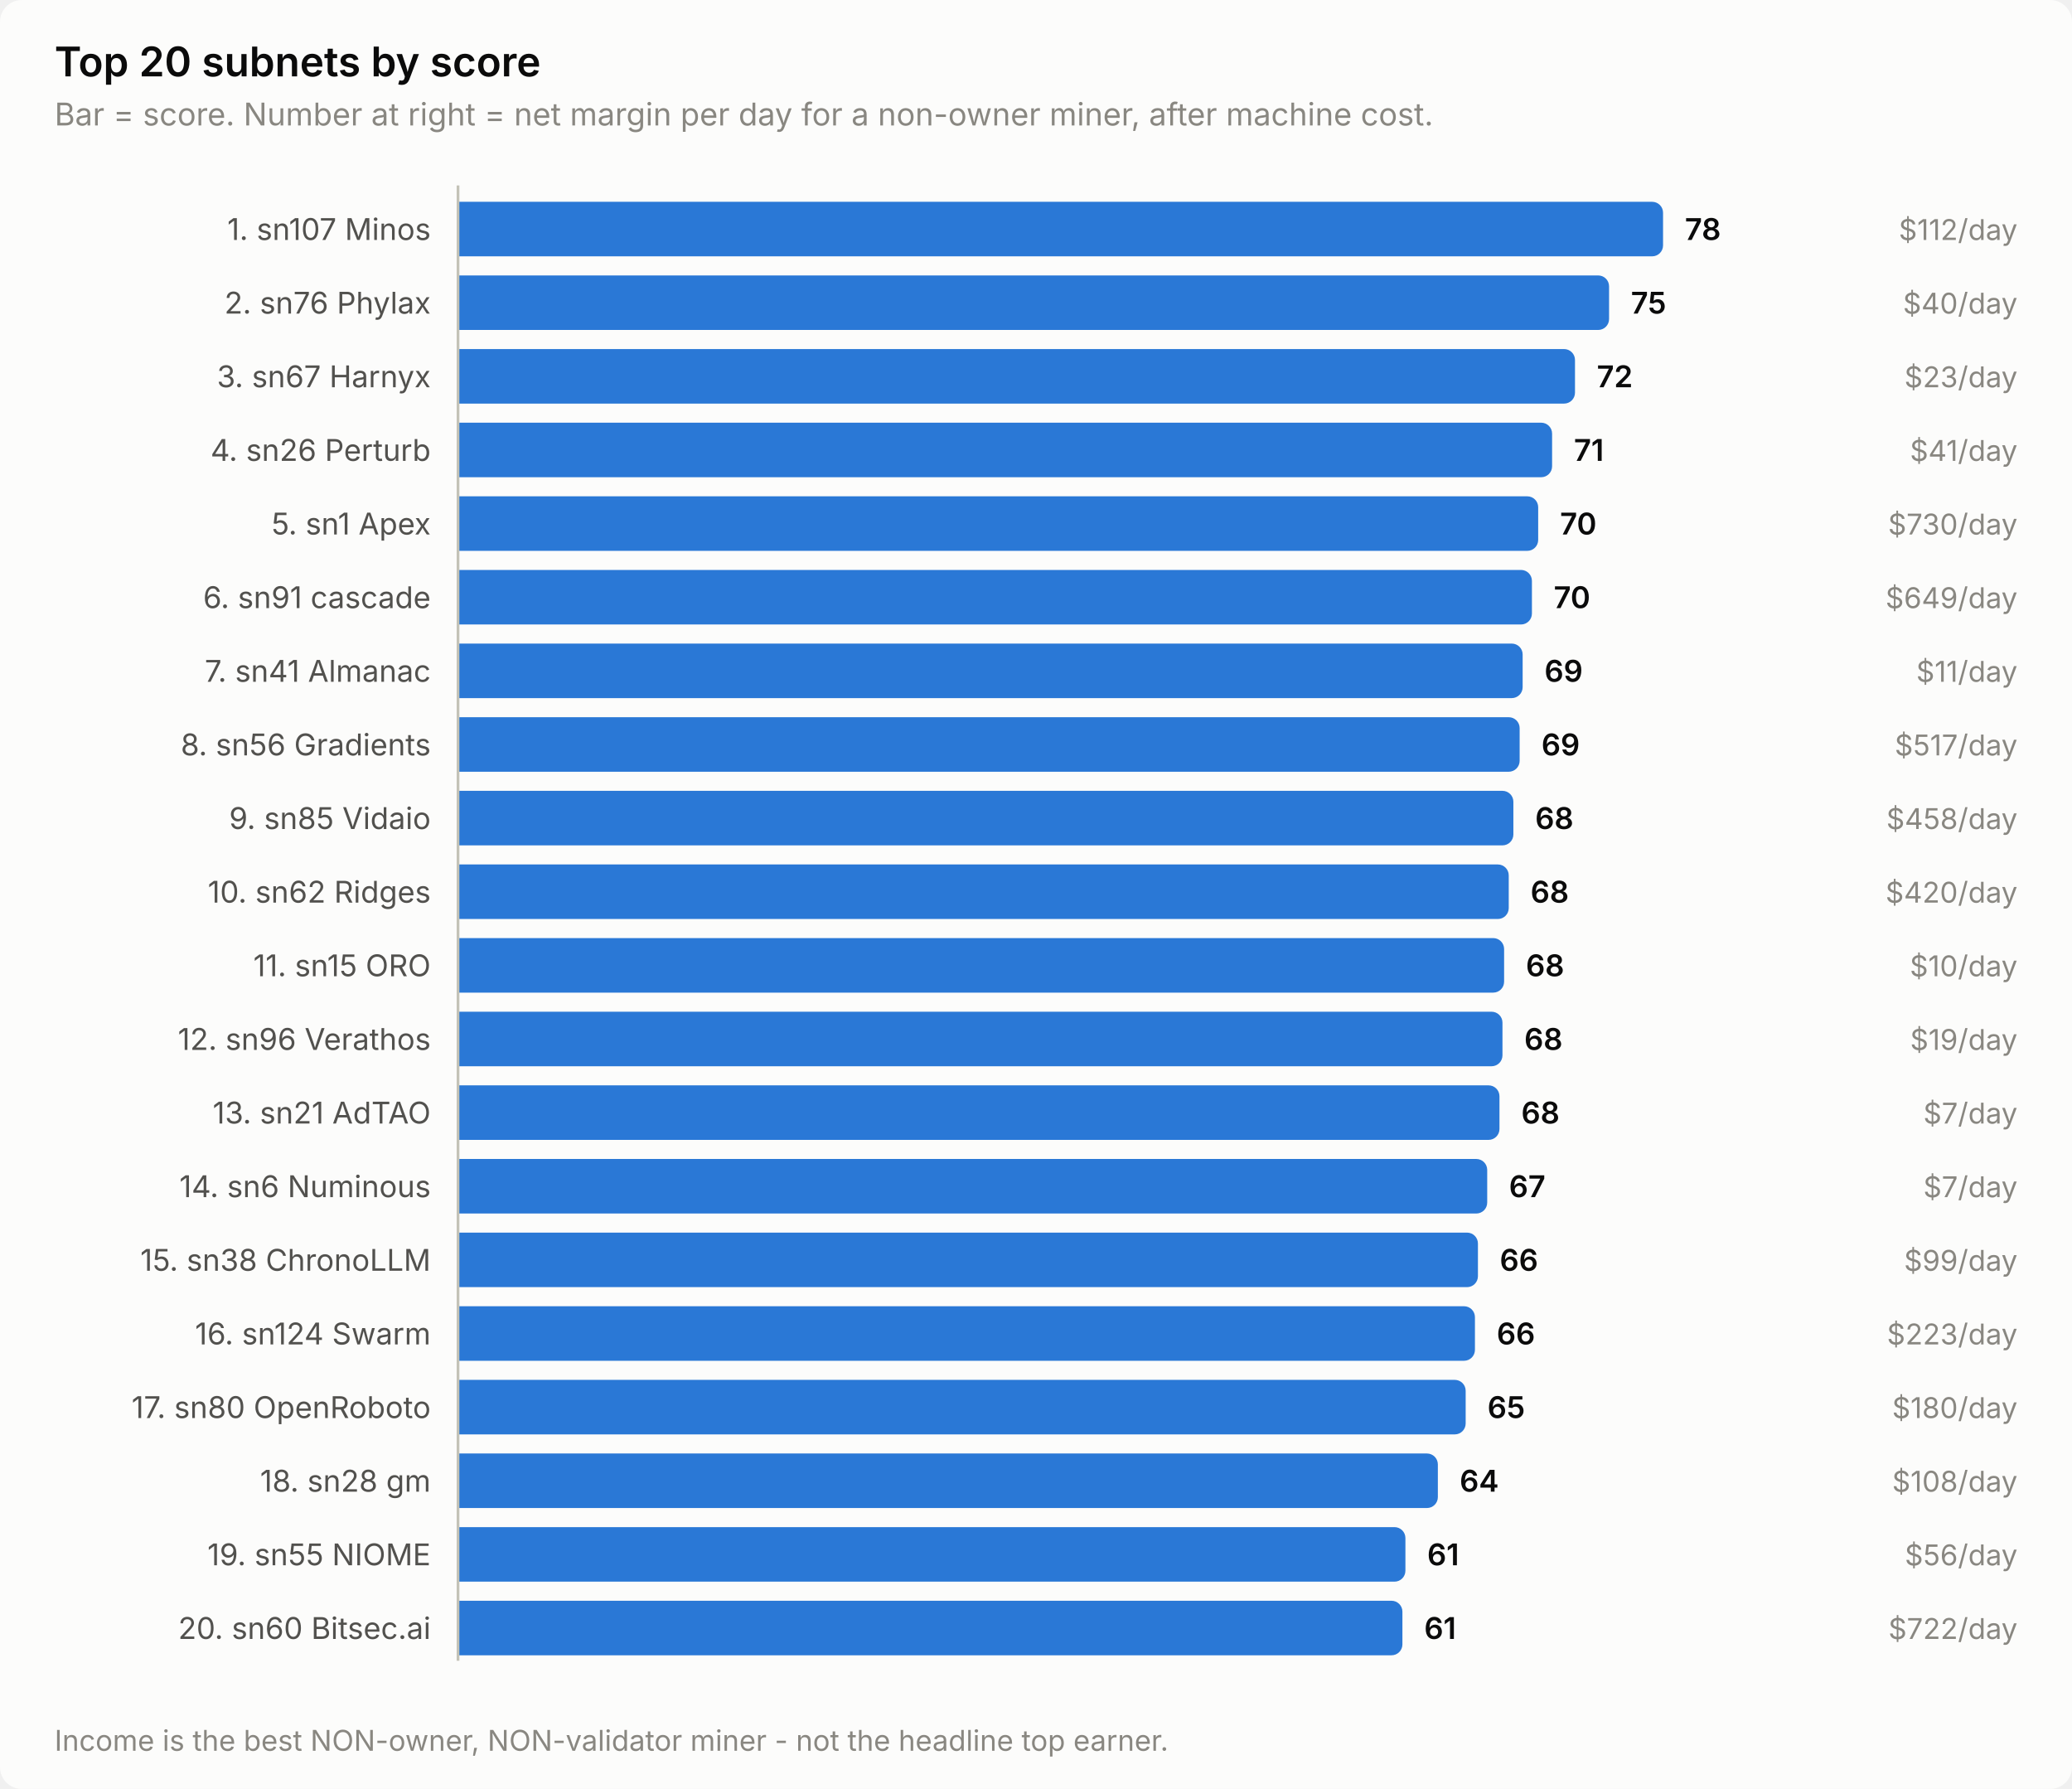
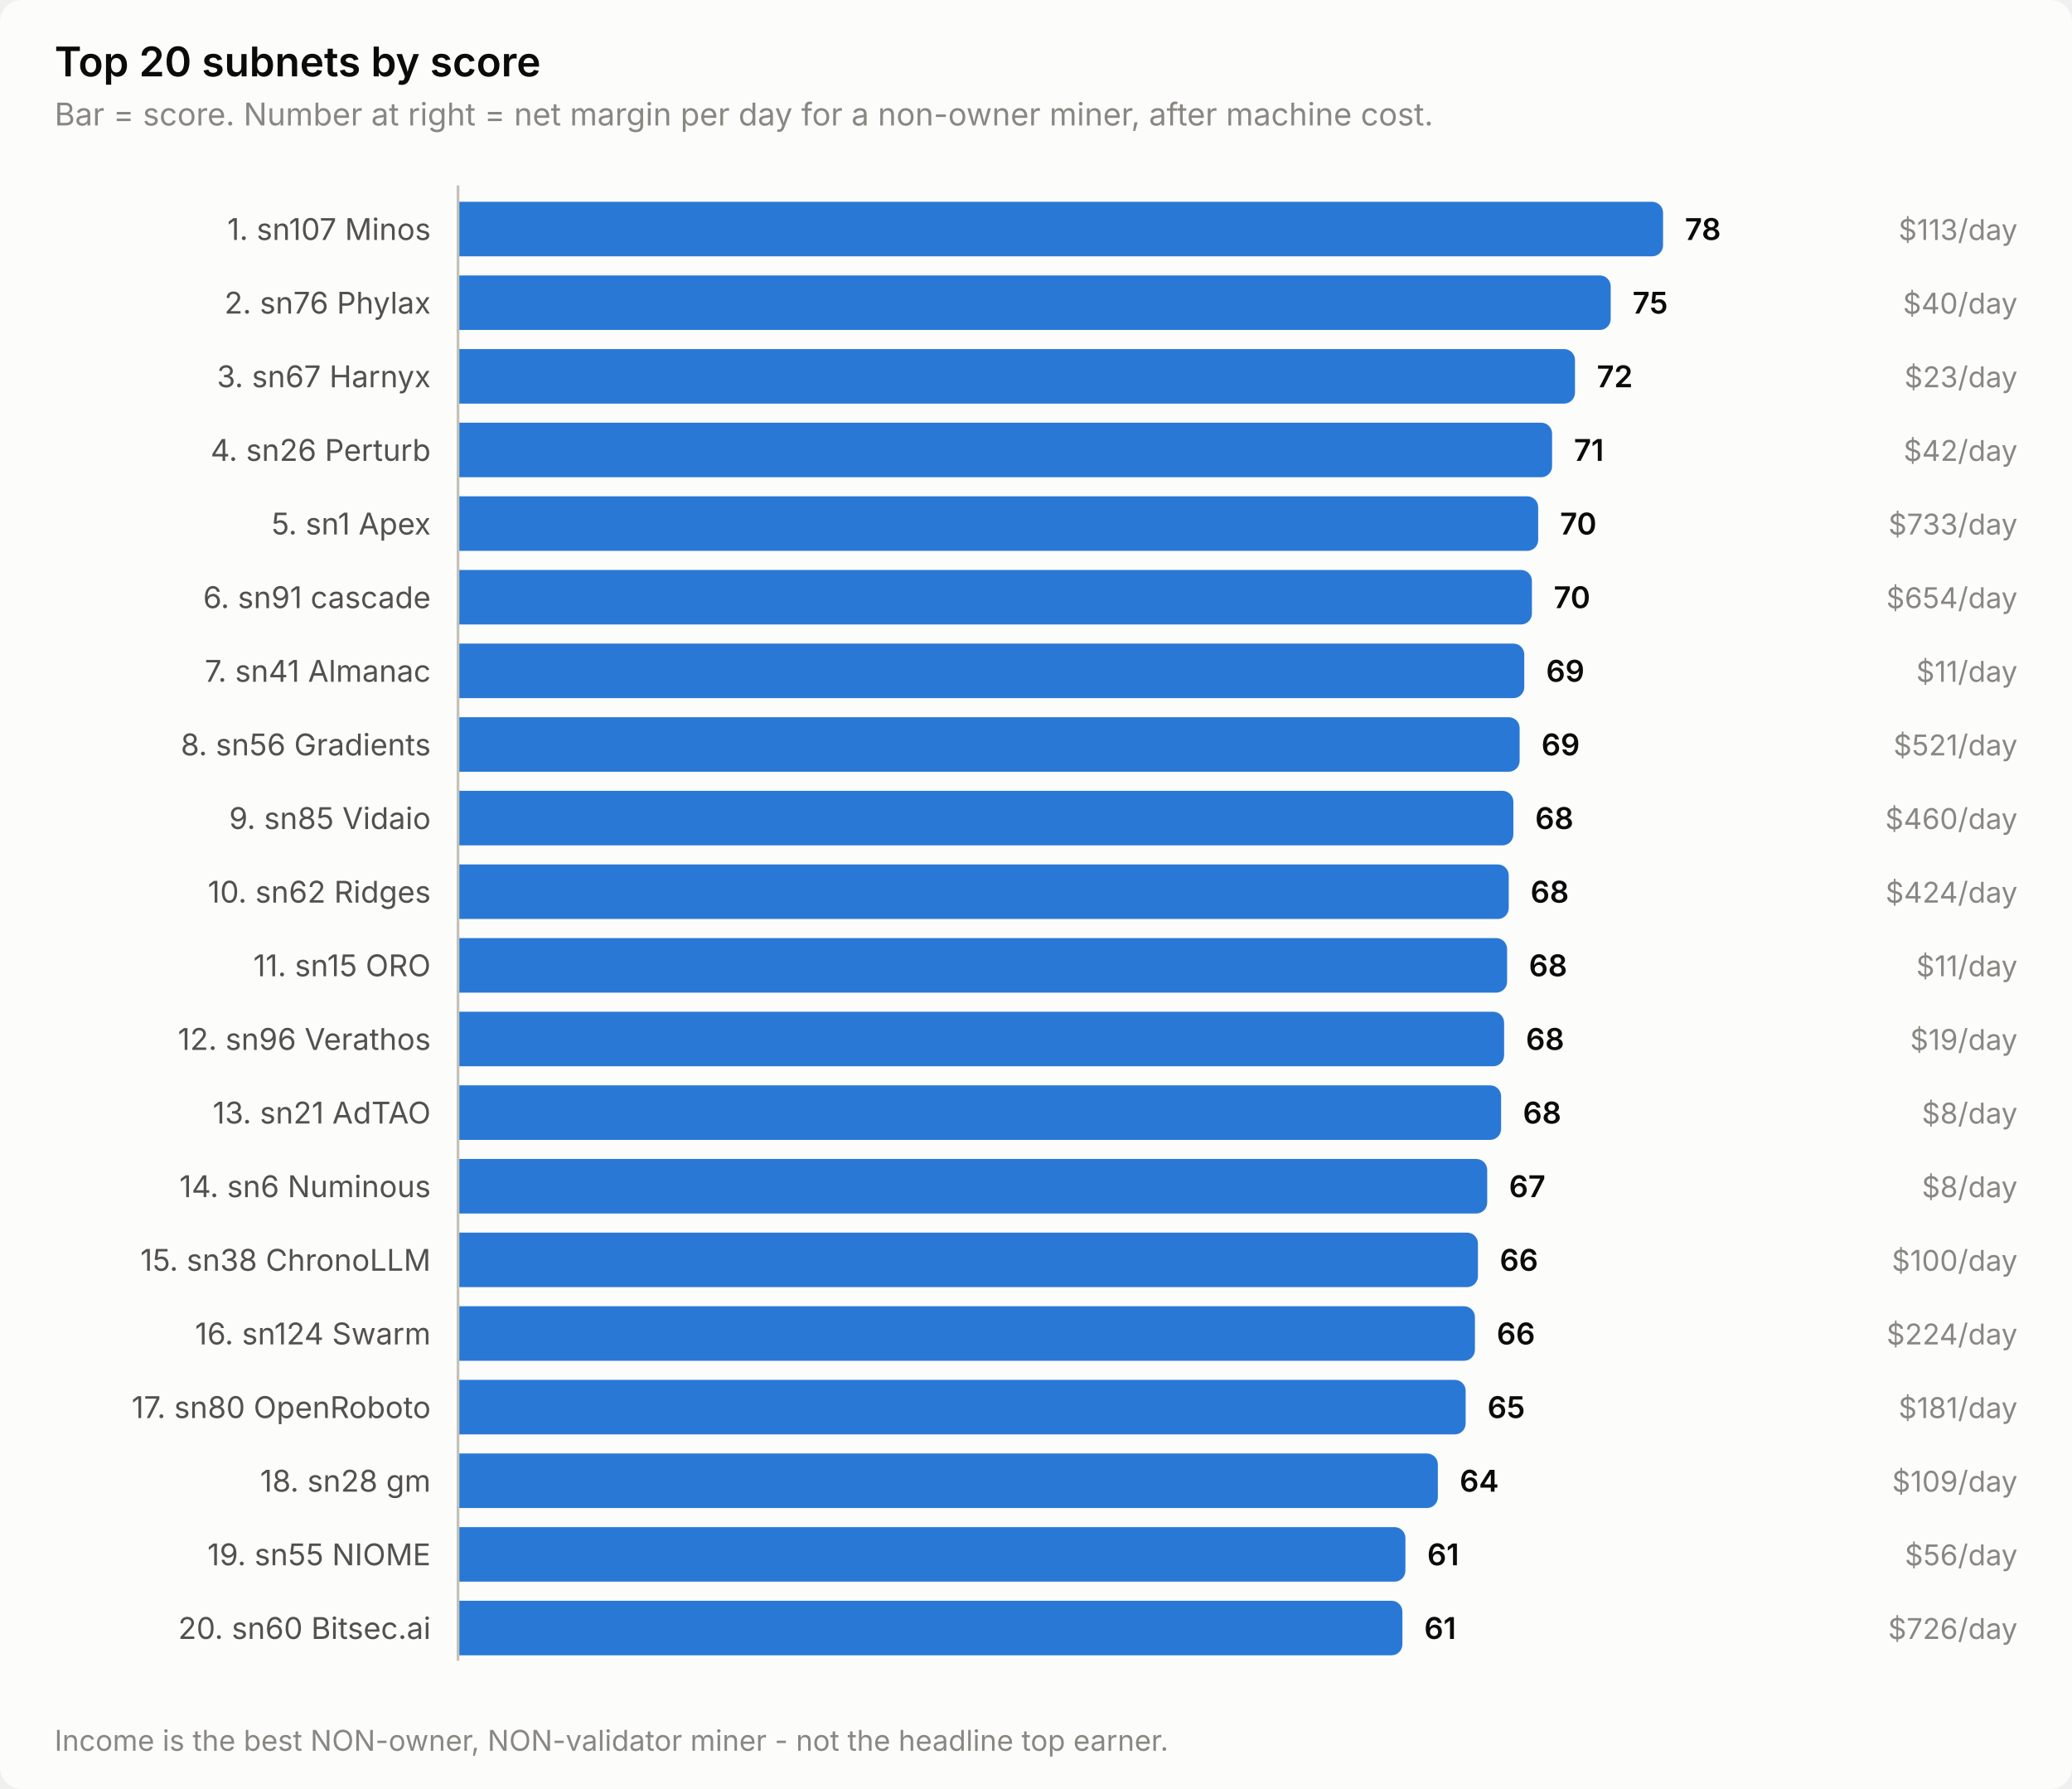
<svg xmlns="http://www.w3.org/2000/svg" width="760" height="656" viewBox="0 0 760 656" role="img" aria-label="Top 20 subnets by score">
  <style>
    text { font-family: system-ui, -apple-system, 'Segoe UI', sans-serif; }
    .t-title { font-size: 15px; font-weight: 600; }
    .t-sub { font-size: 11.5px; }
    .t-lab { font-size: 11px; }
    .t-val { font-size: 11px; font-weight: 600; font-variant-numeric: tabular-nums; }
    .t-tick { font-size: 10.5px; font-variant-numeric: tabular-nums; }

    .surface { fill: #fcfcfb; }
    .ink { fill: #0b0b0b; }
    .ink2 { fill: #52514e; }
    .muted { fill: #898781; }
    .grid { stroke: #e1e0d9; }
    .axis { stroke: #c3c2b7; }
    .accent { fill: #2a78d6; }
    .critical { fill: #d03b3b; }
    .deemph { fill: #d8d7d0; }

    @media (prefers-color-scheme: dark) {
      .surface { fill: #1a1a19; }
      .ink { fill: #ffffff; }
      .ink2 { fill: #c3c2b7; }
      .muted { fill: #898781; }
      .grid { stroke: #2c2c2a; }
      .axis { stroke: #383835; }
      .accent { fill: #3987e5; }
      .deemph { fill: #3a3a37; }
    }
</style>
  <rect class="surface" width="760" height="656" rx="8" />
  <text class="ink t-title" x="20" y="28">Top 20 subnets by score</text>
  <text class="muted t-sub" x="20" y="46">Bar = score. Number at right = net margin per day for a non-owner miner, after machine cost.</text>
  <text class="ink2 t-lab" x="158" y="88" text-anchor="end">1. sn107 Minos</text>
  <path class="accent" d="M168.0,74.0 H606.0 a4.0,4.0 0 0 1 4.0,4.0 V90.0 a4.0,4.0 0 0 1 -4.0,4.0 H168.0 Z" />
  <text class="ink t-val" x="618.0" y="88">78</text>
-   <text class="muted t-tick" x="740" y="88" text-anchor="end">$112/day</text>
+   <text class="muted t-tick" x="740" y="88" text-anchor="end">$113/day</text>
  <text class="ink2 t-lab" x="158" y="115" text-anchor="end">2. sn76 Phylax</text>
-   <path class="accent" d="M168.0,101.0 H586.2 a4.0,4.0 0 0 1 4.0,4.0 V117.0 a4.0,4.0 0 0 1 -4.0,4.0 H168.0 Z" />
-   <text class="ink t-val" x="598.2" y="115">75</text>
+   <path class="accent" d="M168.0,101.0 H586.8 a4.0,4.0 0 0 1 4.0,4.0 V117.0 a4.0,4.0 0 0 1 -4.0,4.0 H168.0 Z" />
+   <text class="ink t-val" x="598.8" y="115">75</text>
  <text class="muted t-tick" x="740" y="115" text-anchor="end">$40/day</text>
  <text class="ink2 t-lab" x="158" y="142" text-anchor="end">3. sn67 Harnyx</text>
  <path class="accent" d="M168.0,128.0 H573.7 a4.0,4.0 0 0 1 4.0,4.0 V144.0 a4.0,4.0 0 0 1 -4.0,4.0 H168.0 Z" />
  <text class="ink t-val" x="585.7" y="142">72</text>
  <text class="muted t-tick" x="740" y="142" text-anchor="end">$23/day</text>
  <text class="ink2 t-lab" x="158" y="169" text-anchor="end">4. sn26 Perturb</text>
  <path class="accent" d="M168.0,155.0 H565.3 a4.0,4.0 0 0 1 4.0,4.0 V171.0 a4.0,4.0 0 0 1 -4.0,4.0 H168.0 Z" />
  <text class="ink t-val" x="577.3" y="169">71</text>
-   <text class="muted t-tick" x="740" y="169" text-anchor="end">$41/day</text>
+   <text class="muted t-tick" x="740" y="169" text-anchor="end">$42/day</text>
  <text class="ink2 t-lab" x="158" y="196" text-anchor="end">5. sn1 Apex</text>
  <path class="accent" d="M168.0,182.0 H560.2 a4.0,4.0 0 0 1 4.0,4.0 V198.0 a4.0,4.0 0 0 1 -4.0,4.0 H168.0 Z" />
  <text class="ink t-val" x="572.2" y="196">70</text>
-   <text class="muted t-tick" x="740" y="196" text-anchor="end">$730/day</text>
+   <text class="muted t-tick" x="740" y="196" text-anchor="end">$733/day</text>
  <text class="ink2 t-lab" x="158" y="223" text-anchor="end">6. sn91 cascade</text>
  <path class="accent" d="M168.0,209.0 H557.9 a4.0,4.0 0 0 1 4.0,4.0 V225.0 a4.0,4.0 0 0 1 -4.0,4.0 H168.0 Z" />
  <text class="ink t-val" x="569.9" y="223">70</text>
-   <text class="muted t-tick" x="740" y="223" text-anchor="end">$649/day</text>
+   <text class="muted t-tick" x="740" y="223" text-anchor="end">$654/day</text>
  <text class="ink2 t-lab" x="158" y="250" text-anchor="end">7. sn41 Almanac</text>
-   <path class="accent" d="M168.0,236.0 H554.5 a4.0,4.0 0 0 1 4.0,4.0 V252.0 a4.0,4.0 0 0 1 -4.0,4.0 H168.0 Z" />
-   <text class="ink t-val" x="566.5" y="250">69</text>
+   <path class="accent" d="M168.0,236.0 H555.1 a4.0,4.0 0 0 1 4.0,4.0 V252.0 a4.0,4.0 0 0 1 -4.0,4.0 H168.0 Z" />
+   <text class="ink t-val" x="567.1" y="250">69</text>
  <text class="muted t-tick" x="740" y="250" text-anchor="end">$11/day</text>
  <text class="ink2 t-lab" x="158" y="277" text-anchor="end">8. sn56 Gradients</text>
  <path class="accent" d="M168.0,263.0 H553.4 a4.0,4.0 0 0 1 4.0,4.0 V279.0 a4.0,4.0 0 0 1 -4.0,4.0 H168.0 Z" />
  <text class="ink t-val" x="565.4" y="277">69</text>
-   <text class="muted t-tick" x="740" y="277" text-anchor="end">$517/day</text>
+   <text class="muted t-tick" x="740" y="277" text-anchor="end">$521/day</text>
  <text class="ink2 t-lab" x="158" y="304" text-anchor="end">9. sn85 Vidaio</text>
  <path class="accent" d="M168.0,290.0 H551.1 a4.0,4.0 0 0 1 4.0,4.0 V306.0 a4.0,4.0 0 0 1 -4.0,4.0 H168.0 Z" />
  <text class="ink t-val" x="563.1" y="304">68</text>
-   <text class="muted t-tick" x="740" y="304" text-anchor="end">$458/day</text>
+   <text class="muted t-tick" x="740" y="304" text-anchor="end">$460/day</text>
  <text class="ink2 t-lab" x="158" y="331" text-anchor="end">10. sn62 Ridges</text>
  <path class="accent" d="M168.0,317.0 H549.4 a4.0,4.0 0 0 1 4.0,4.0 V333.0 a4.0,4.0 0 0 1 -4.0,4.0 H168.0 Z" />
  <text class="ink t-val" x="561.4" y="331">68</text>
-   <text class="muted t-tick" x="740" y="331" text-anchor="end">$420/day</text>
+   <text class="muted t-tick" x="740" y="331" text-anchor="end">$424/day</text>
  <text class="ink2 t-lab" x="158" y="358" text-anchor="end">11. sn15 ORO</text>
-   <path class="accent" d="M168.0,344.0 H547.7 a4.0,4.0 0 0 1 4.0,4.0 V360.0 a4.0,4.0 0 0 1 -4.0,4.0 H168.0 Z" />
-   <text class="ink t-val" x="559.7" y="358">68</text>
-   <text class="muted t-tick" x="740" y="358" text-anchor="end">$10/day</text>
+   <path class="accent" d="M168.0,344.0 H548.8 a4.0,4.0 0 0 1 4.0,4.0 V360.0 a4.0,4.0 0 0 1 -4.0,4.0 H168.0 Z" />
+   <text class="ink t-val" x="560.8" y="358">68</text>
+   <text class="muted t-tick" x="740" y="358" text-anchor="end">$11/day</text>
  <text class="ink2 t-lab" x="158" y="385" text-anchor="end">12. sn96 Verathos</text>
-   <path class="accent" d="M168.0,371.0 H547.1 a4.0,4.0 0 0 1 4.0,4.0 V387.0 a4.0,4.0 0 0 1 -4.0,4.0 H168.0 Z" />
-   <text class="ink t-val" x="559.1" y="385">68</text>
+   <path class="accent" d="M168.0,371.0 H547.7 a4.0,4.0 0 0 1 4.0,4.0 V387.0 a4.0,4.0 0 0 1 -4.0,4.0 H168.0 Z" />
+   <text class="ink t-val" x="559.7" y="385">68</text>
  <text class="muted t-tick" x="740" y="385" text-anchor="end">$19/day</text>
  <text class="ink2 t-lab" x="158" y="412" text-anchor="end">13. sn21 AdTAO</text>
-   <path class="accent" d="M168.0,398.0 H546.0 a4.0,4.0 0 0 1 4.0,4.0 V414.0 a4.0,4.0 0 0 1 -4.0,4.0 H168.0 Z" />
-   <text class="ink t-val" x="558.0" y="412">68</text>
-   <text class="muted t-tick" x="740" y="412" text-anchor="end">$7/day</text>
+   <path class="accent" d="M168.0,398.0 H546.6 a4.0,4.0 0 0 1 4.0,4.0 V414.0 a4.0,4.0 0 0 1 -4.0,4.0 H168.0 Z" />
+   <text class="ink t-val" x="558.6" y="412">68</text>
+   <text class="muted t-tick" x="740" y="412" text-anchor="end">$8/day</text>
  <text class="ink2 t-lab" x="158" y="439" text-anchor="end">14. sn6 Numinous</text>
  <path class="accent" d="M168.0,425.0 H541.5 a4.0,4.0 0 0 1 4.0,4.0 V441.0 a4.0,4.0 0 0 1 -4.0,4.0 H168.0 Z" />
  <text class="ink t-val" x="553.5" y="439">67</text>
-   <text class="muted t-tick" x="740" y="439" text-anchor="end">$7/day</text>
+   <text class="muted t-tick" x="740" y="439" text-anchor="end">$8/day</text>
  <text class="ink2 t-lab" x="158" y="466" text-anchor="end">15. sn38 ChronoLLM</text>
  <path class="accent" d="M168.0,452.0 H538.1 a4.0,4.0 0 0 1 4.0,4.0 V468.0 a4.0,4.0 0 0 1 -4.0,4.0 H168.0 Z" />
  <text class="ink t-val" x="550.1" y="466">66</text>
-   <text class="muted t-tick" x="740" y="466" text-anchor="end">$99/day</text>
+   <text class="muted t-tick" x="740" y="466" text-anchor="end">$100/day</text>
  <text class="ink2 t-lab" x="158" y="493" text-anchor="end">16. sn124 Swarm</text>
  <path class="accent" d="M168.0,479.0 H537.0 a4.0,4.0 0 0 1 4.0,4.0 V495.0 a4.0,4.0 0 0 1 -4.0,4.0 H168.0 Z" />
  <text class="ink t-val" x="549.0" y="493">66</text>
-   <text class="muted t-tick" x="740" y="493" text-anchor="end">$223/day</text>
+   <text class="muted t-tick" x="740" y="493" text-anchor="end">$224/day</text>
  <text class="ink2 t-lab" x="158" y="520" text-anchor="end">17. sn80 OpenRoboto</text>
  <path class="accent" d="M168.0,506.0 H533.6 a4.0,4.0 0 0 1 4.0,4.0 V522.0 a4.0,4.0 0 0 1 -4.0,4.0 H168.0 Z" />
  <text class="ink t-val" x="545.6" y="520">65</text>
-   <text class="muted t-tick" x="740" y="520" text-anchor="end">$180/day</text>
+   <text class="muted t-tick" x="740" y="520" text-anchor="end">$181/day</text>
  <text class="ink2 t-lab" x="158" y="547" text-anchor="end">18. sn28 gm</text>
  <path class="accent" d="M168.0,533.0 H523.4 a4.0,4.0 0 0 1 4.0,4.0 V549.0 a4.0,4.0 0 0 1 -4.0,4.0 H168.0 Z" />
  <text class="ink t-val" x="535.4" y="547">64</text>
-   <text class="muted t-tick" x="740" y="547" text-anchor="end">$108/day</text>
+   <text class="muted t-tick" x="740" y="547" text-anchor="end">$109/day</text>
  <text class="ink2 t-lab" x="158" y="574" text-anchor="end">19. sn55 NIOME</text>
  <path class="accent" d="M168.0,560.0 H511.5 a4.0,4.0 0 0 1 4.0,4.0 V576.0 a4.0,4.0 0 0 1 -4.0,4.0 H168.0 Z" />
  <text class="ink t-val" x="523.5" y="574">61</text>
  <text class="muted t-tick" x="740" y="574" text-anchor="end">$56/day</text>
  <text class="ink2 t-lab" x="158" y="601" text-anchor="end">20. sn60 Bitsec.ai</text>
  <path class="accent" d="M168.0,587.0 H510.4 a4.0,4.0 0 0 1 4.0,4.0 V603.0 a4.0,4.0 0 0 1 -4.0,4.0 H168.0 Z" />
  <text class="ink t-val" x="522.4" y="601">61</text>
-   <text class="muted t-tick" x="740" y="601" text-anchor="end">$722/day</text>
+   <text class="muted t-tick" x="740" y="601" text-anchor="end">$726/day</text>
  <line class="axis" x1="168" y1="68" x2="168" y2="609" stroke-width="1" />
  <text class="muted t-tick" x="20" y="642">Income is the best NON-owner, NON-validator miner - not the headline top earner.</text>
</svg>
